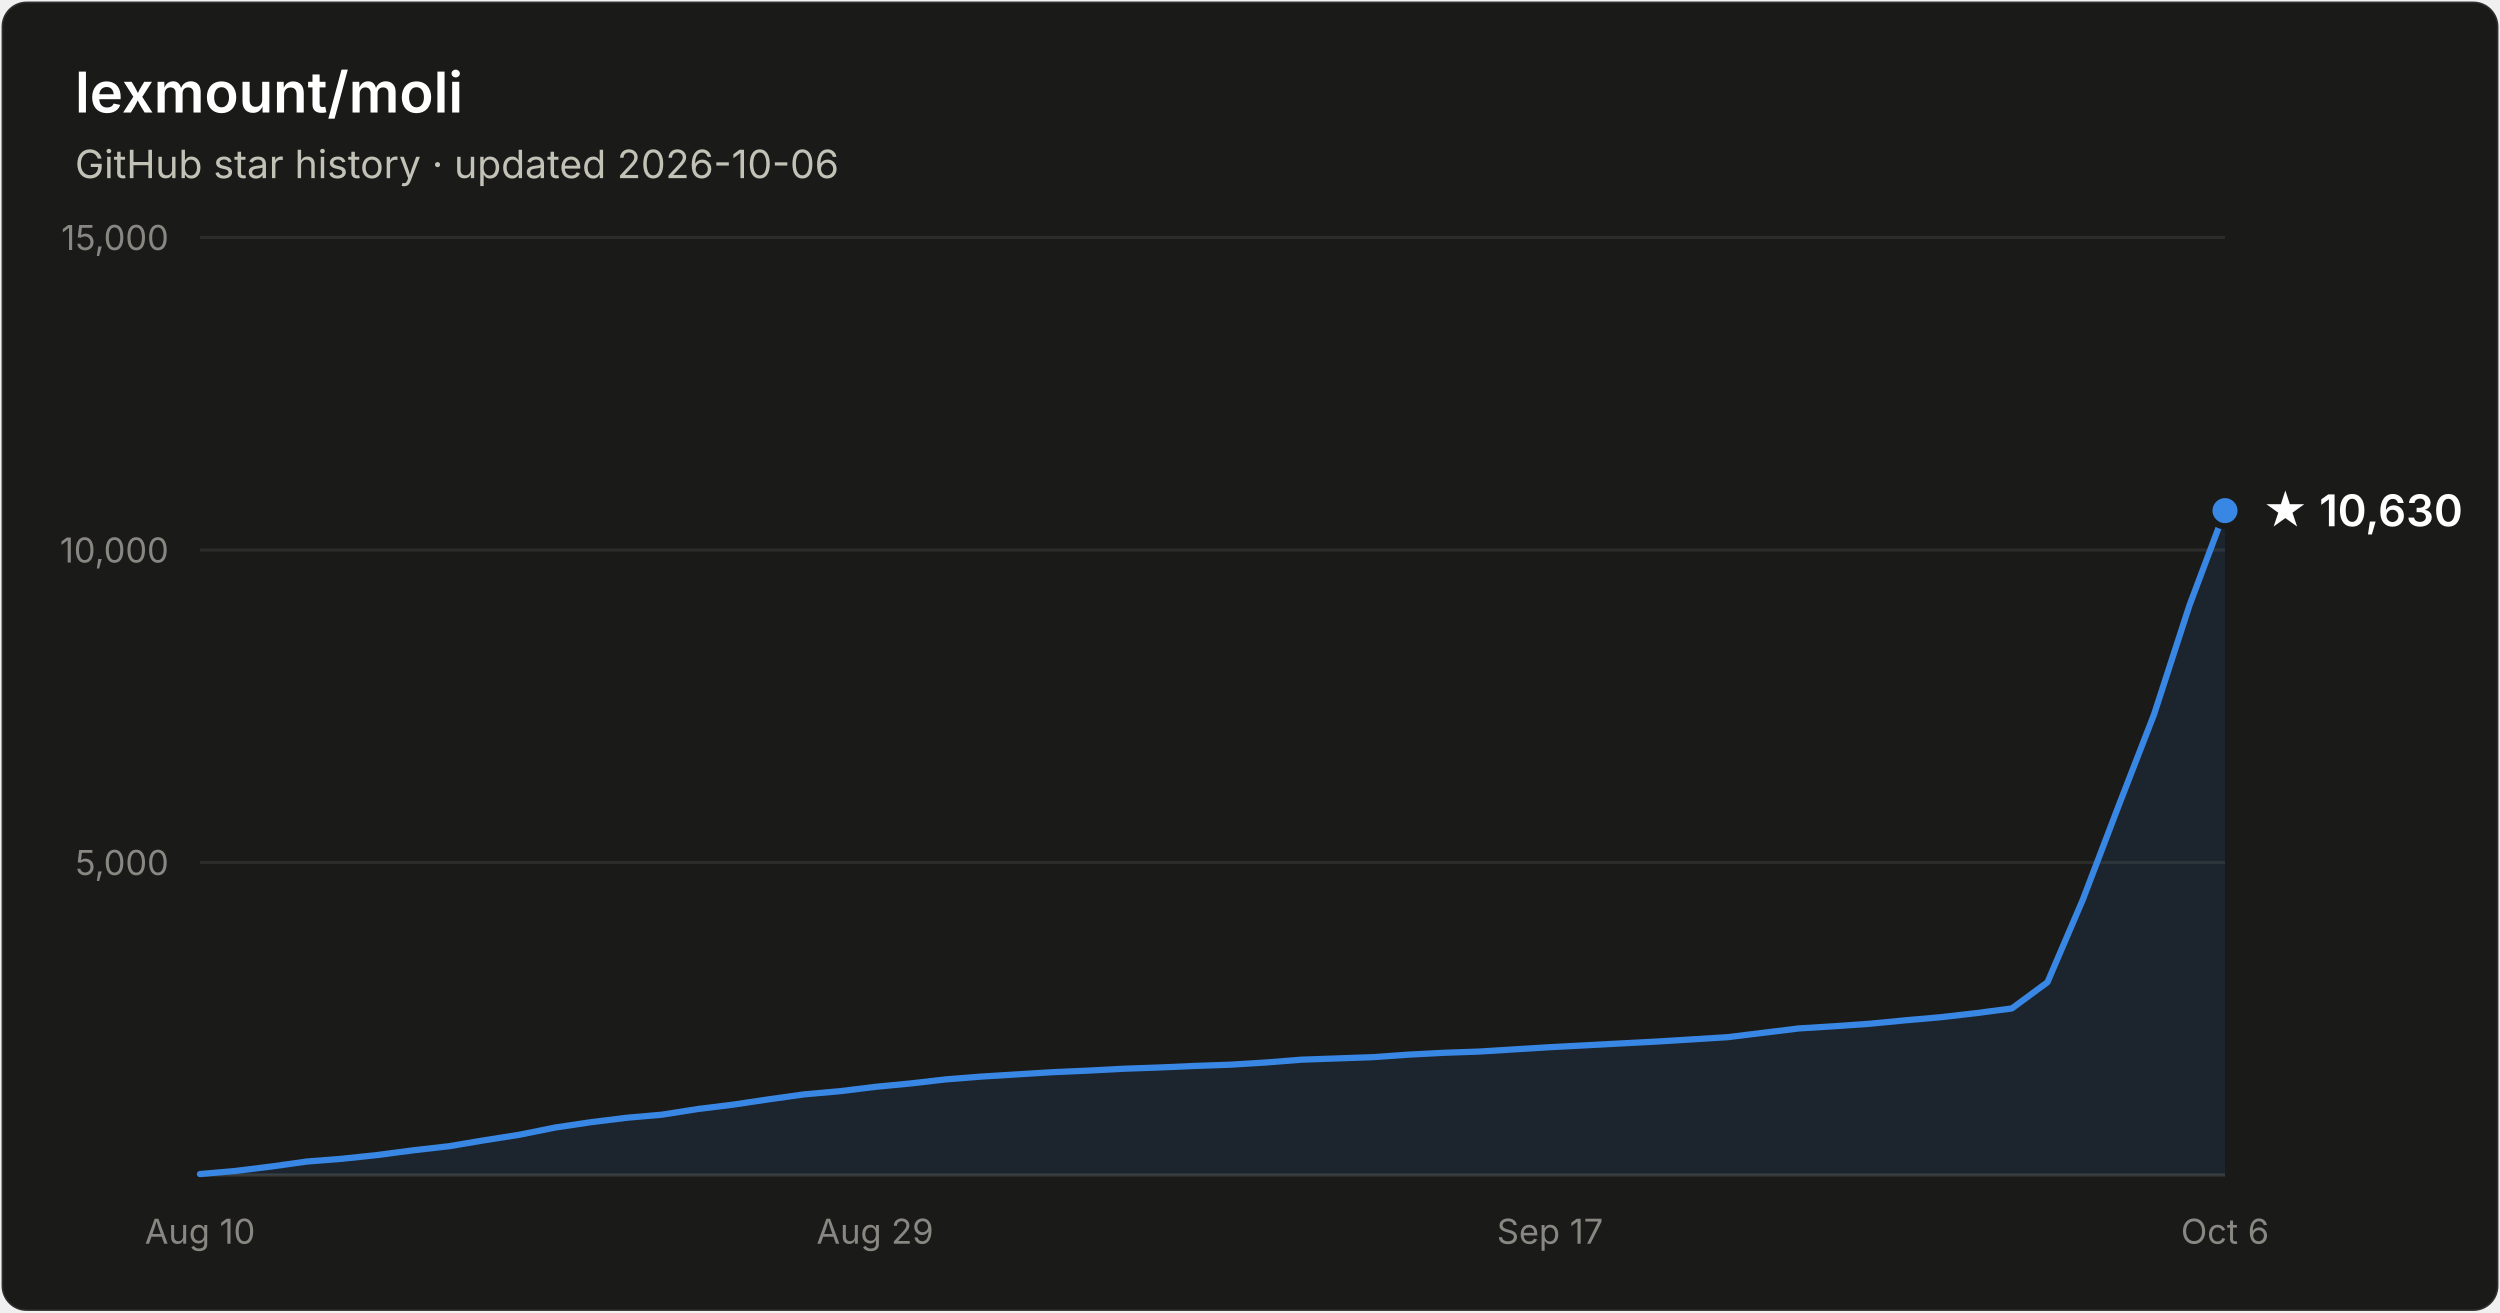
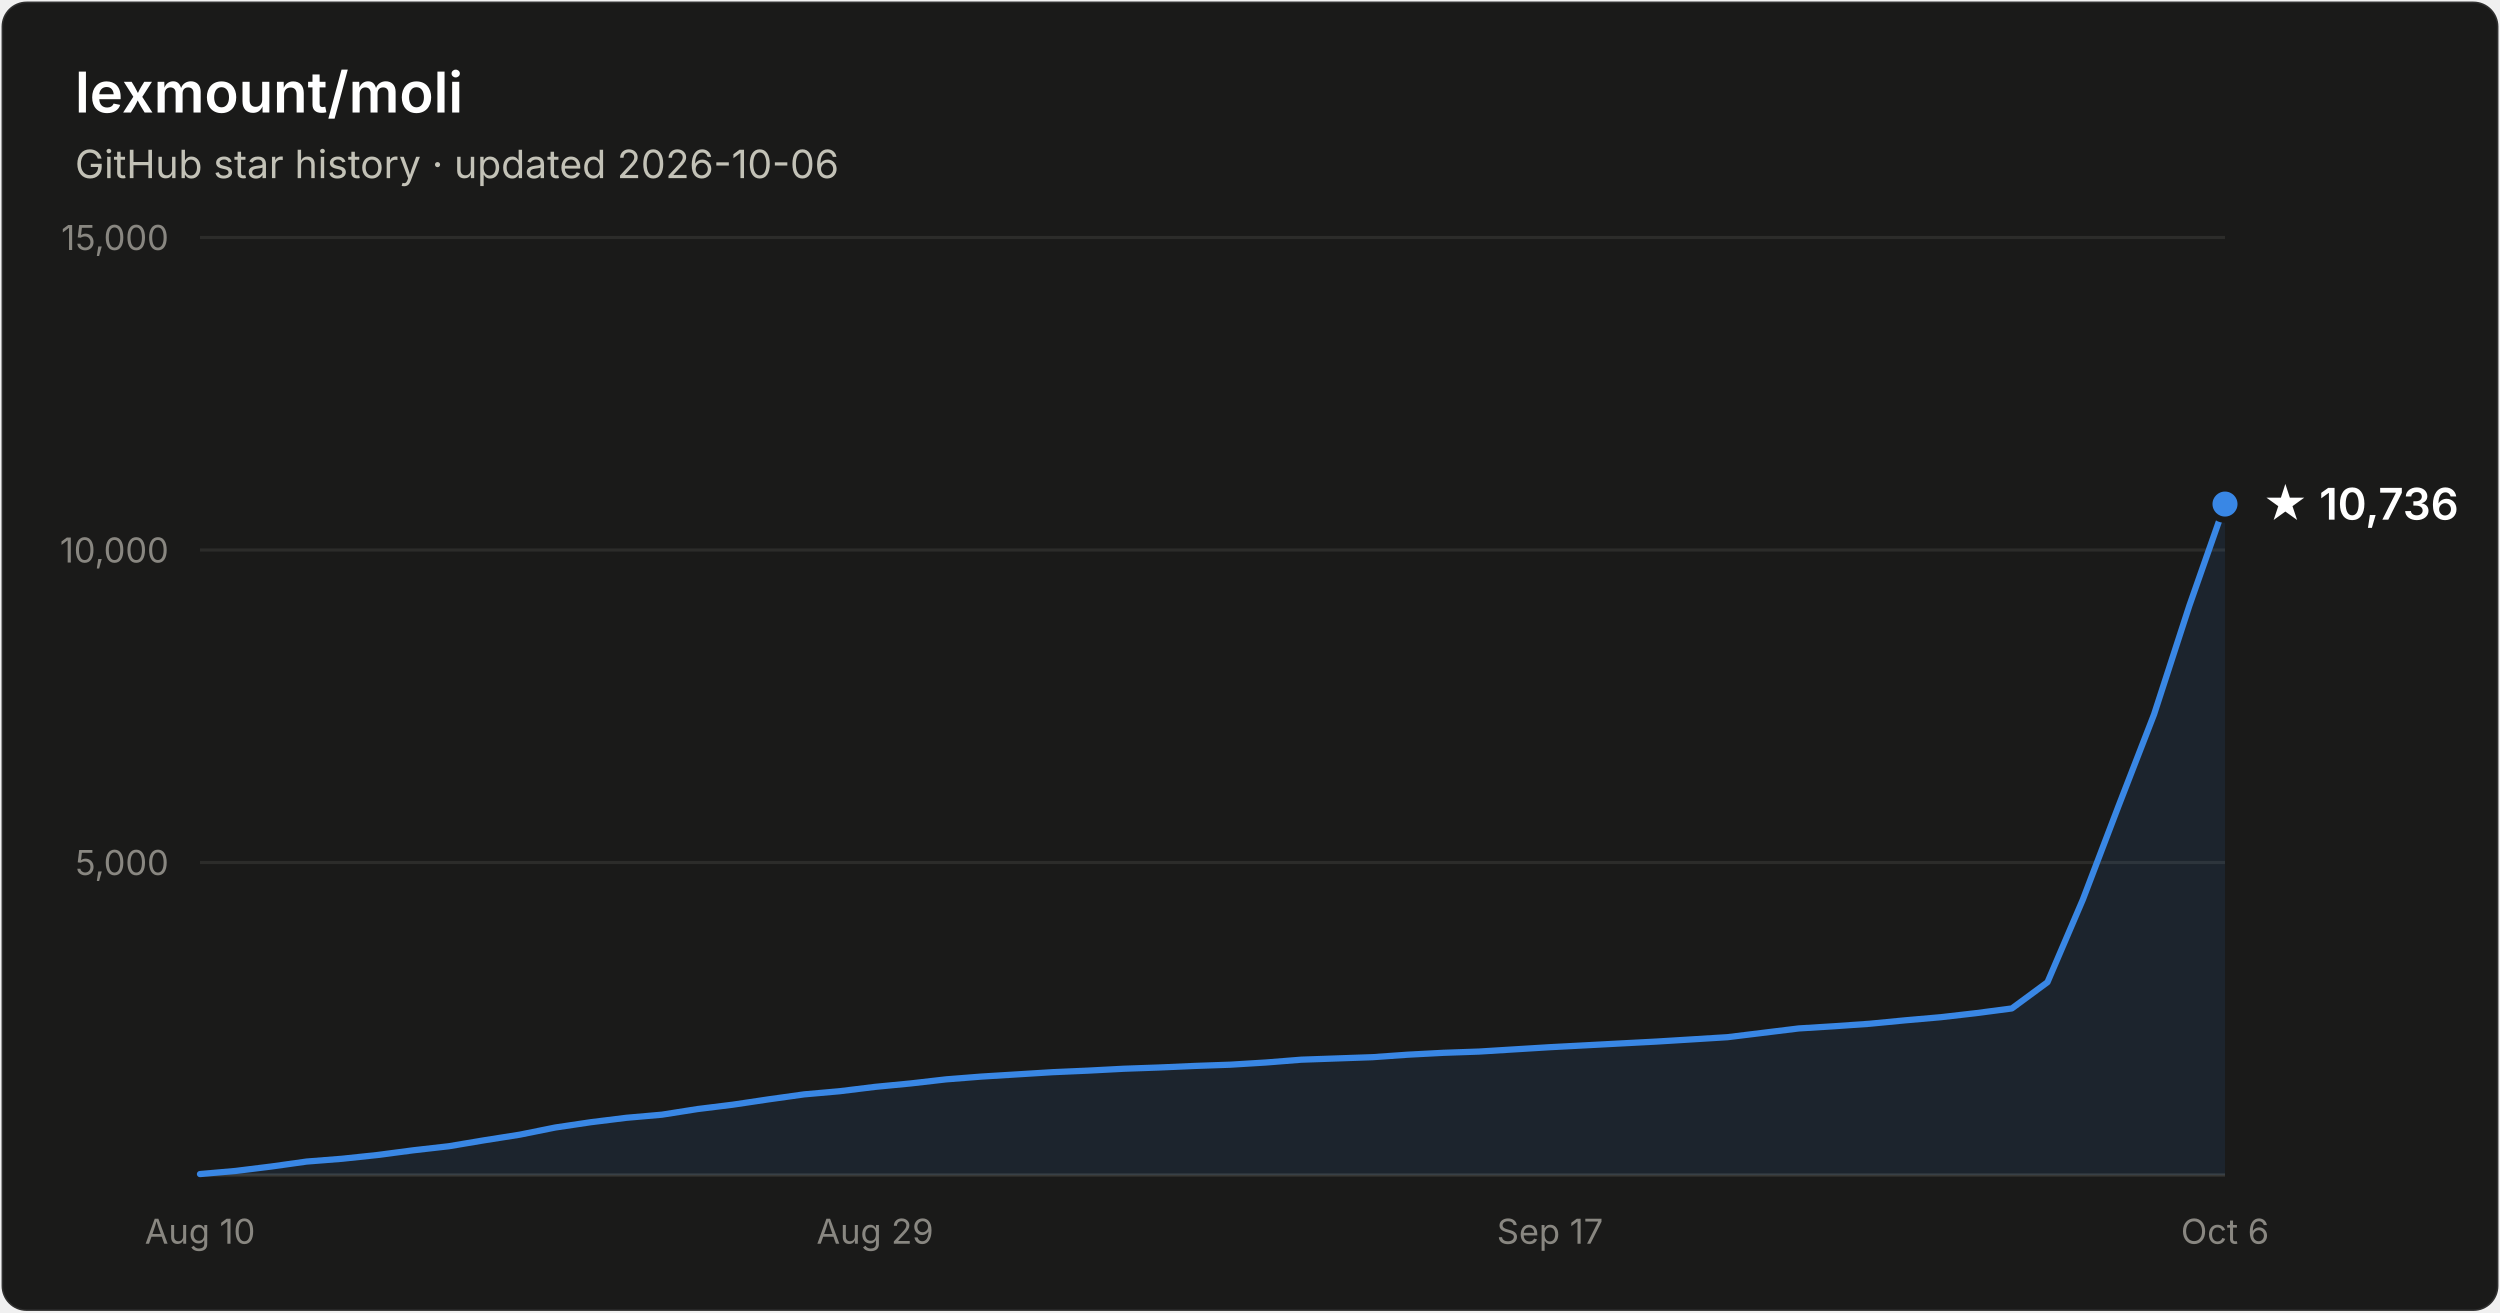
- <svg xmlns="http://www.w3.org/2000/svg" width="800" height="420" viewBox="0 0 800 420" font-family="system-ui, -apple-system, Segoe UI, sans-serif" role="img" aria-label="Star history of lexmount/moli: 10,630 stars as of 2026-10-06">
+ <svg xmlns="http://www.w3.org/2000/svg" width="800" height="420" viewBox="0 0 800 420" font-family="system-ui, -apple-system, Segoe UI, sans-serif" role="img" aria-label="Star history of lexmount/moli: 10,736 stars as of 2026-10-06">
  <rect x="0.5" y="0.5" width="799" height="419" rx="8" fill="#1a1a19" stroke="rgba(255,255,255,0.10)" />
  <text x="24" y="36" fill="#ffffff" font-size="18" font-weight="600">lexmount/moli</text>
  <text x="24" y="57" fill="#c3c2b7" font-size="12.5">GitHub star history · updated 2026-10-06</text>
  <line x1="64" y1="276.0" x2="712" y2="276.0" stroke="#2c2c2a" stroke-width="1" />
  <text x="54" y="280.0" text-anchor="end" fill="#898781" font-size="11" style="font-variant-numeric:tabular-nums">5,000</text>
  <line x1="64" y1="176.0" x2="712" y2="176.0" stroke="#2c2c2a" stroke-width="1" />
  <text x="54" y="180.0" text-anchor="end" fill="#898781" font-size="11" style="font-variant-numeric:tabular-nums">10,000</text>
  <line x1="64" y1="76.0" x2="712" y2="76.0" stroke="#2c2c2a" stroke-width="1" />
  <text x="54" y="80.0" text-anchor="end" fill="#898781" font-size="11" style="font-variant-numeric:tabular-nums">15,000</text>
  <line x1="64" y1="376" x2="712" y2="376" stroke="#383835" stroke-width="1" />
  <text x="64.0" y="398" text-anchor="middle" fill="#898781" font-size="11" style="font-variant-numeric:tabular-nums">Aug 10</text>
  <text x="280.0" y="398" text-anchor="middle" fill="#898781" font-size="11" style="font-variant-numeric:tabular-nums">Aug 29</text>
  <text x="496.0" y="398" text-anchor="middle" fill="#898781" font-size="11" style="font-variant-numeric:tabular-nums">Sep 17</text>
  <text x="712.0" y="398" text-anchor="middle" fill="#898781" font-size="11" style="font-variant-numeric:tabular-nums">Oct 6</text>
-   <path d="M64.0 375.7 L75.4 374.7 L86.7 373.3 L98.1 371.7 L109.5 370.8 L120.8 369.6 L132.2 368.1 L143.6 366.8 L154.9 364.9 L166.3 363.1 L177.7 360.8 L189.1 359.1 L200.4 357.7 L211.8 356.7 L223.2 354.9 L234.5 353.5 L245.9 351.8 L257.3 350.2 L268.6 349.2 L280.0 347.8 L291.4 346.7 L302.7 345.4 L314.1 344.5 L325.5 343.8 L336.8 343.1 L348.2 342.6 L359.6 342.0 L370.9 341.6 L382.3 341.1 L393.7 340.7 L405.1 340.0 L416.4 339.1 L427.8 338.7 L439.2 338.3 L450.5 337.5 L461.9 336.9 L473.3 336.5 L484.6 335.8 L496.0 335.1 L507.4 334.5 L518.7 333.9 L530.1 333.3 L541.5 332.6 L552.8 331.9 L564.2 330.5 L575.6 329.1 L586.9 328.4 L598.3 327.6 L609.7 326.5 L621.1 325.5 L632.4 324.2 L643.8 322.7 L655.2 314.3 L666.5 287.9 L677.9 258.0 L689.3 228.6 L700.6 193.8 L712.0 163.4 L712.0 376 L64.0 376 Z" fill="#3987e5" fill-opacity="0.1" />
-   <path d="M64.0 375.7 L75.4 374.7 L86.7 373.3 L98.1 371.7 L109.5 370.8 L120.8 369.6 L132.2 368.1 L143.6 366.8 L154.9 364.9 L166.3 363.1 L177.7 360.8 L189.1 359.1 L200.4 357.7 L211.8 356.7 L223.2 354.9 L234.5 353.5 L245.9 351.8 L257.3 350.2 L268.6 349.2 L280.0 347.8 L291.4 346.7 L302.7 345.4 L314.1 344.5 L325.5 343.8 L336.8 343.1 L348.2 342.6 L359.6 342.0 L370.9 341.6 L382.3 341.1 L393.7 340.7 L405.1 340.0 L416.4 339.1 L427.8 338.7 L439.2 338.3 L450.5 337.5 L461.9 336.9 L473.3 336.5 L484.6 335.8 L496.0 335.1 L507.4 334.5 L518.7 333.9 L530.1 333.3 L541.5 332.6 L552.8 331.9 L564.2 330.5 L575.6 329.1 L586.9 328.4 L598.3 327.6 L609.7 326.5 L621.1 325.5 L632.4 324.2 L643.8 322.7 L655.2 314.3 L666.5 287.9 L677.9 258.0 L689.3 228.6 L700.6 193.8 L712.0 163.4" fill="none" stroke="#3987e5" stroke-width="2" stroke-linejoin="round" stroke-linecap="round" />
-   <circle cx="712.0" cy="163.4" r="5" fill="#3987e5" stroke="#1a1a19" stroke-width="2" />
-   <text x="724.0" y="168.4" fill="#ffffff" font-size="14" font-weight="600">★ 10,630</text>
+   <path d="M64.0 375.7 L75.4 374.7 L86.7 373.3 L98.1 371.7 L109.5 370.8 L120.8 369.6 L132.2 368.1 L143.6 366.8 L154.9 364.9 L166.3 363.1 L177.7 360.8 L189.1 359.1 L200.4 357.7 L211.8 356.7 L223.2 354.9 L234.5 353.5 L245.9 351.8 L257.3 350.2 L268.6 349.2 L280.0 347.8 L291.4 346.7 L302.7 345.4 L314.1 344.5 L325.5 343.8 L336.8 343.1 L348.2 342.6 L359.6 342.0 L370.9 341.6 L382.3 341.1 L393.7 340.7 L405.1 340.0 L416.4 339.1 L427.8 338.7 L439.2 338.3 L450.5 337.5 L461.9 336.9 L473.3 336.5 L484.6 335.8 L496.0 335.1 L507.4 334.5 L518.7 333.9 L530.1 333.3 L541.5 332.6 L552.8 331.9 L564.2 330.5 L575.6 329.1 L586.9 328.4 L598.3 327.6 L609.7 326.5 L621.1 325.5 L632.4 324.2 L643.8 322.7 L655.2 314.3 L666.5 287.9 L677.9 258.0 L689.3 228.6 L700.6 193.8 L712.0 161.3 L712.0 376 L64.0 376 Z" fill="#3987e5" fill-opacity="0.1" />
+   <path d="M64.0 375.7 L75.4 374.7 L86.7 373.3 L98.1 371.7 L109.5 370.8 L120.8 369.6 L132.2 368.1 L143.6 366.8 L154.9 364.9 L166.3 363.1 L177.7 360.8 L189.1 359.1 L200.4 357.7 L211.8 356.7 L223.2 354.9 L234.5 353.5 L245.9 351.8 L257.3 350.2 L268.6 349.2 L280.0 347.8 L291.4 346.7 L302.7 345.4 L314.1 344.5 L325.5 343.8 L336.8 343.1 L348.2 342.6 L359.6 342.0 L370.9 341.6 L382.3 341.1 L393.7 340.7 L405.1 340.0 L416.4 339.1 L427.8 338.7 L439.2 338.3 L450.5 337.5 L461.9 336.9 L473.3 336.5 L484.6 335.8 L496.0 335.1 L507.4 334.5 L518.7 333.9 L530.1 333.3 L541.5 332.6 L552.8 331.9 L564.2 330.5 L575.6 329.1 L586.9 328.4 L598.3 327.6 L609.7 326.5 L621.1 325.5 L632.4 324.2 L643.8 322.7 L655.2 314.3 L666.5 287.9 L677.9 258.0 L689.3 228.6 L700.6 193.8 L712.0 161.3" fill="none" stroke="#3987e5" stroke-width="2" stroke-linejoin="round" stroke-linecap="round" />
+   <circle cx="712.0" cy="161.3" r="5" fill="#3987e5" stroke="#1a1a19" stroke-width="2" />
+   <text x="724.0" y="166.3" fill="#ffffff" font-size="14" font-weight="600">★ 10,736</text>
</svg>
